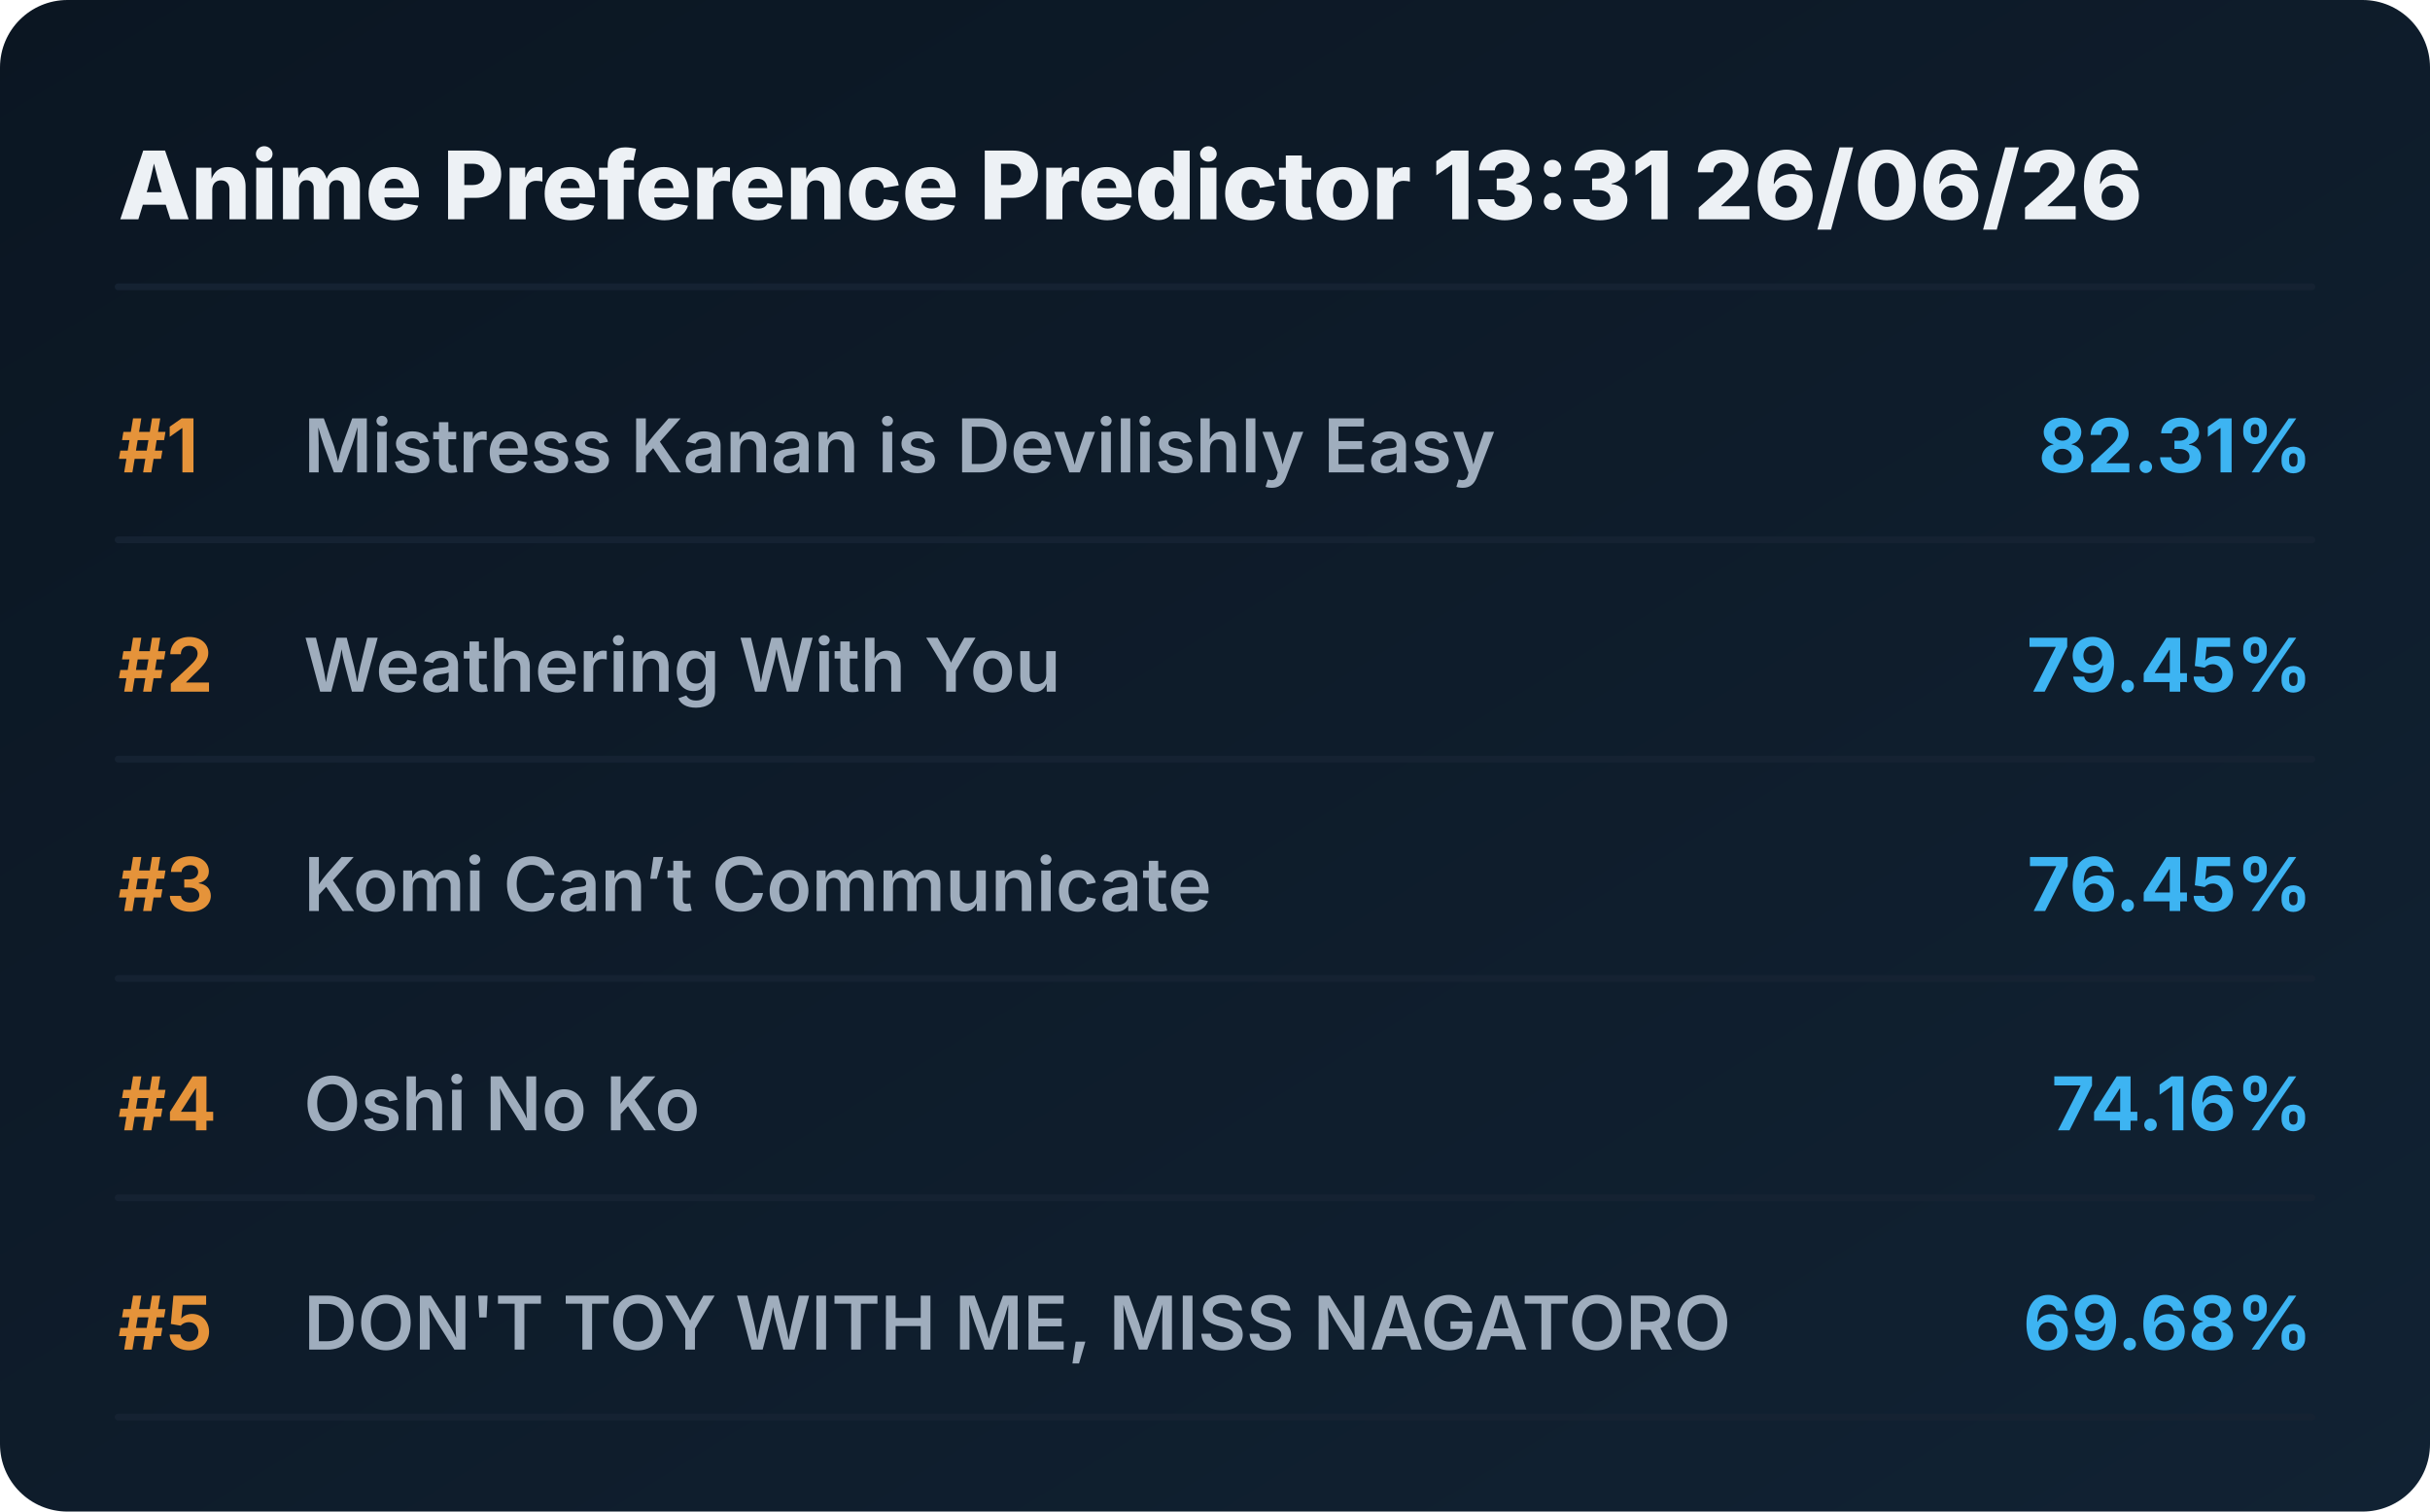
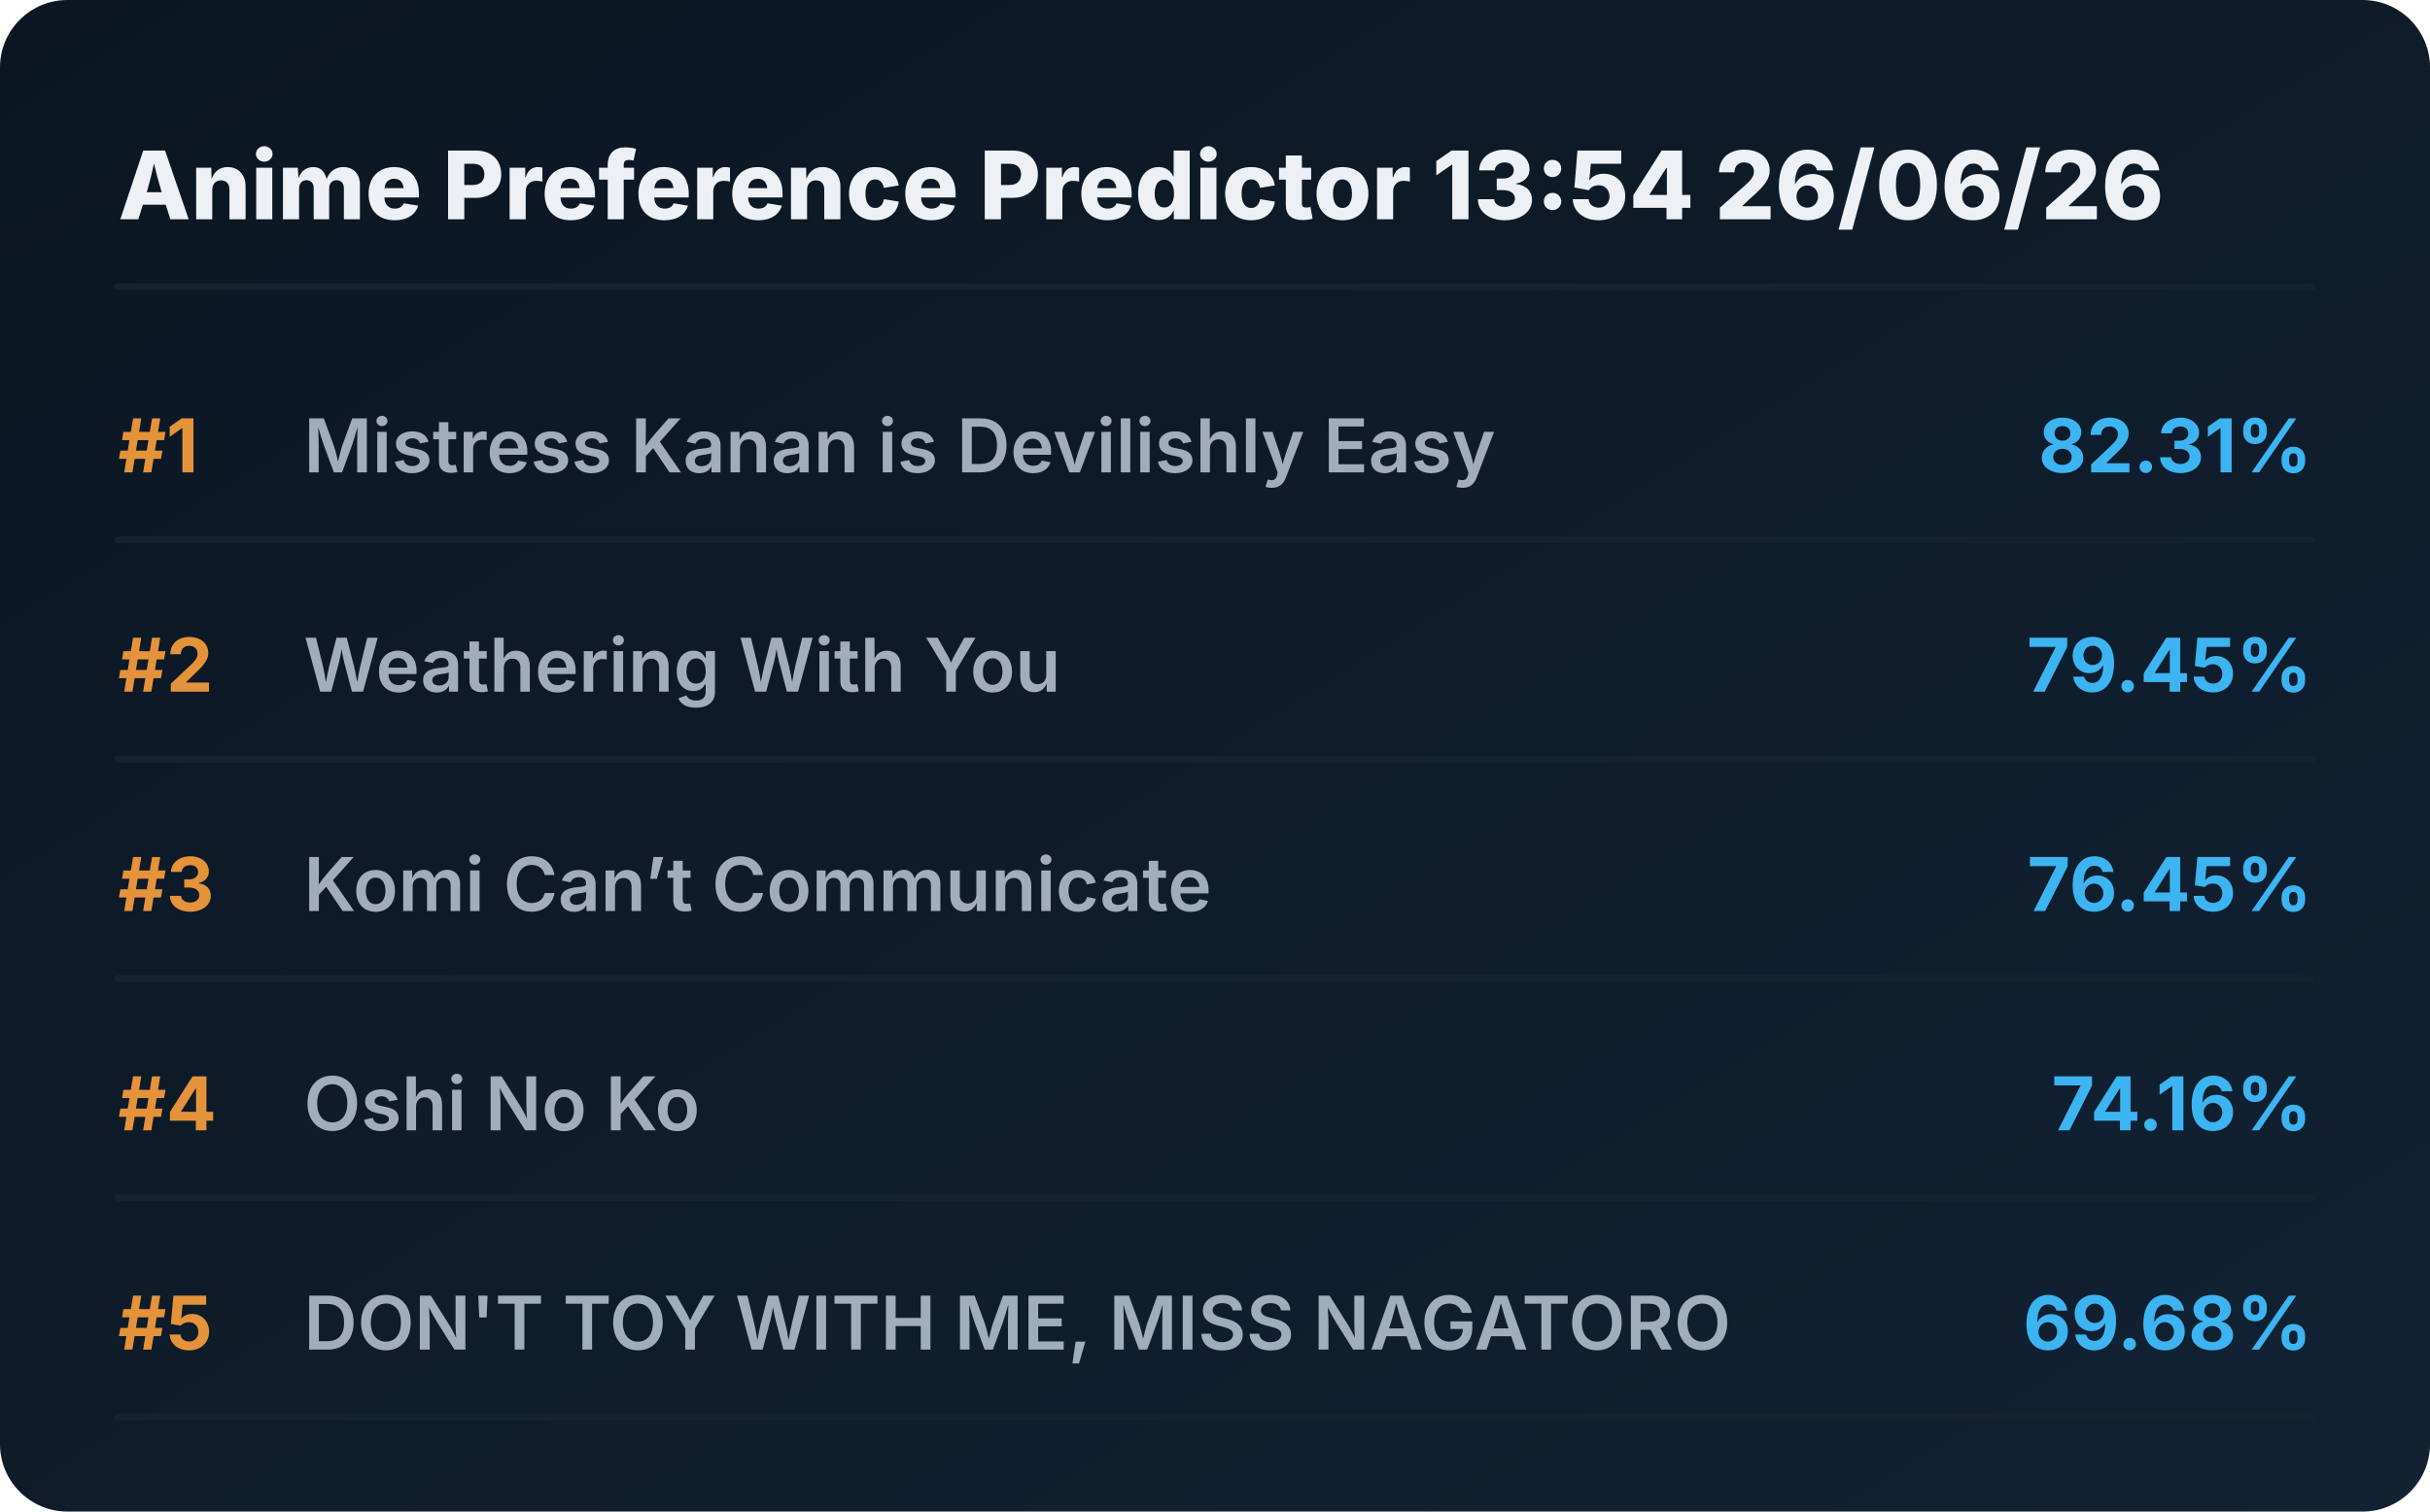
<svg xmlns="http://www.w3.org/2000/svg" viewBox="0 0 720 448" preserveAspectRatio="xMidYMid meet" style="width: 100%; height: auto; max-width: 720px;">
  <defs>
    <linearGradient id="boxGrad" x1="0%" y1="0%" x2="100%" y2="100%">
      <stop offset="0%" stop-color="#0b1622" />
      <stop offset="100%" stop-color="#112233" />
    </linearGradient>
    <clipPath id="titleClip">
      <rect x="90" y="0" width="510" height="100%" />
    </clipPath>
  </defs>
  <style>
    .bg { fill: url(#boxGrad); rx: 20px; }
    .header { font-family: 'Overpass', 'Inter', system-ui, sans-serif; font-weight: 800; font-size: 28px; fill: #edf1f5; }
    .rank { font-family: 'Overpass', 'Inter', system-ui, sans-serif; font-weight: 700; font-size: 22px; fill: #e5933a; }
    .title { font-family: 'Overpass', 'Inter', system-ui, sans-serif; font-weight: 600; font-size: 22px; fill: #9fadbd; }
    .score { font-family: 'Overpass', 'Inter', system-ui, sans-serif; font-weight: 700; font-size: 22px; fill: #3db4f2; }
    .line { stroke: #152232; stroke-width: 2; stroke-linecap: round; }
  </style>
  <rect class="bg" width="720" height="448" />
-   <text x="35" y="65" class="header">Anime Preference Predictor 13:31 26/06/26</text>
+   <text x="35" y="65" class="header">Anime Preference Predictor 13:54 26/06/26</text>
  <line x1="35" y1="85" x2="685" y2="85" class="line" />
  <g transform="translate(0, 0)">
    <text x="35" y="140" class="rank">#1</text>
    <text x="90" y="140" class="title">Mistress Kanan is Devilishly Easy</text>
    <text x="685" y="140" class="score" text-anchor="end">82.31%</text>
    <line x1="35" y1="160" x2="685" y2="160" class="line" />
  </g>
  <g transform="translate(0, 65)">
    <text x="35" y="140" class="rank">#2</text>
    <text x="90" y="140" class="title">Weathering With You</text>
    <text x="685" y="140" class="score" text-anchor="end">79.45%</text>
    <line x1="35" y1="160" x2="685" y2="160" class="line" />
  </g>
  <g transform="translate(0, 130)">
    <text x="35" y="140" class="rank">#3</text>
    <text x="90" y="140" class="title">Komi Can’t Communicate</text>
    <text x="685" y="140" class="score" text-anchor="end">76.45%</text>
    <line x1="35" y1="160" x2="685" y2="160" class="line" />
  </g>
  <g transform="translate(0, 195)">
    <text x="35" y="140" class="rank">#4</text>
    <text x="90" y="140" class="title">Oshi No Ko</text>
    <text x="685" y="140" class="score" text-anchor="end">74.16%</text>
    <line x1="35" y1="160" x2="685" y2="160" class="line" />
  </g>
  <g transform="translate(0, 260)">
    <text x="35" y="140" class="rank">#5</text>
    <text x="90" y="140" class="title">DON'T TOY WITH ME, MISS NAGATORO</text>
    <text x="685" y="140" class="score" text-anchor="end">69.68%</text>
    <line x1="35" y1="160" x2="685" y2="160" class="line" />
  </g>
</svg>
